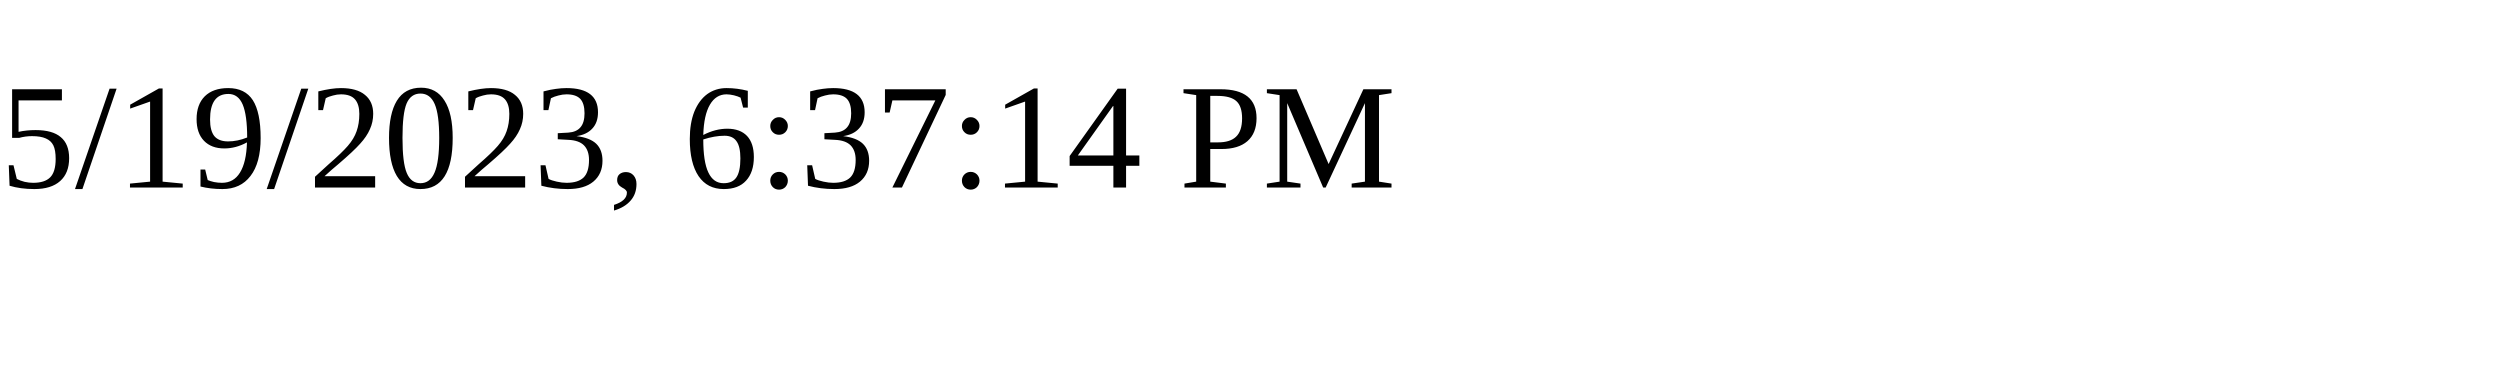
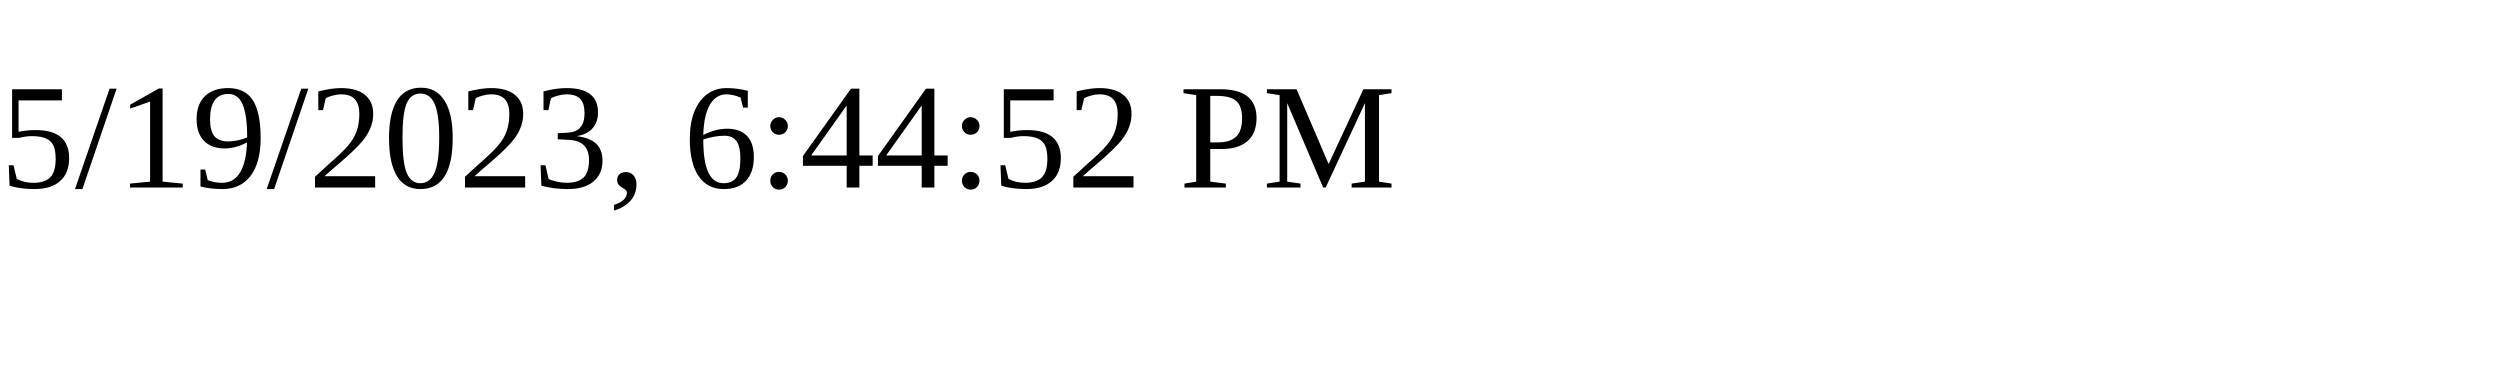
<svg xmlns="http://www.w3.org/2000/svg" height="30" width="200">
-   <text x="0" y="15">5/19/2023, 6:37:14 PM</text>
+   <text x="0" y="15">5/19/2023, 6:44:52 PM</text>
</svg>
